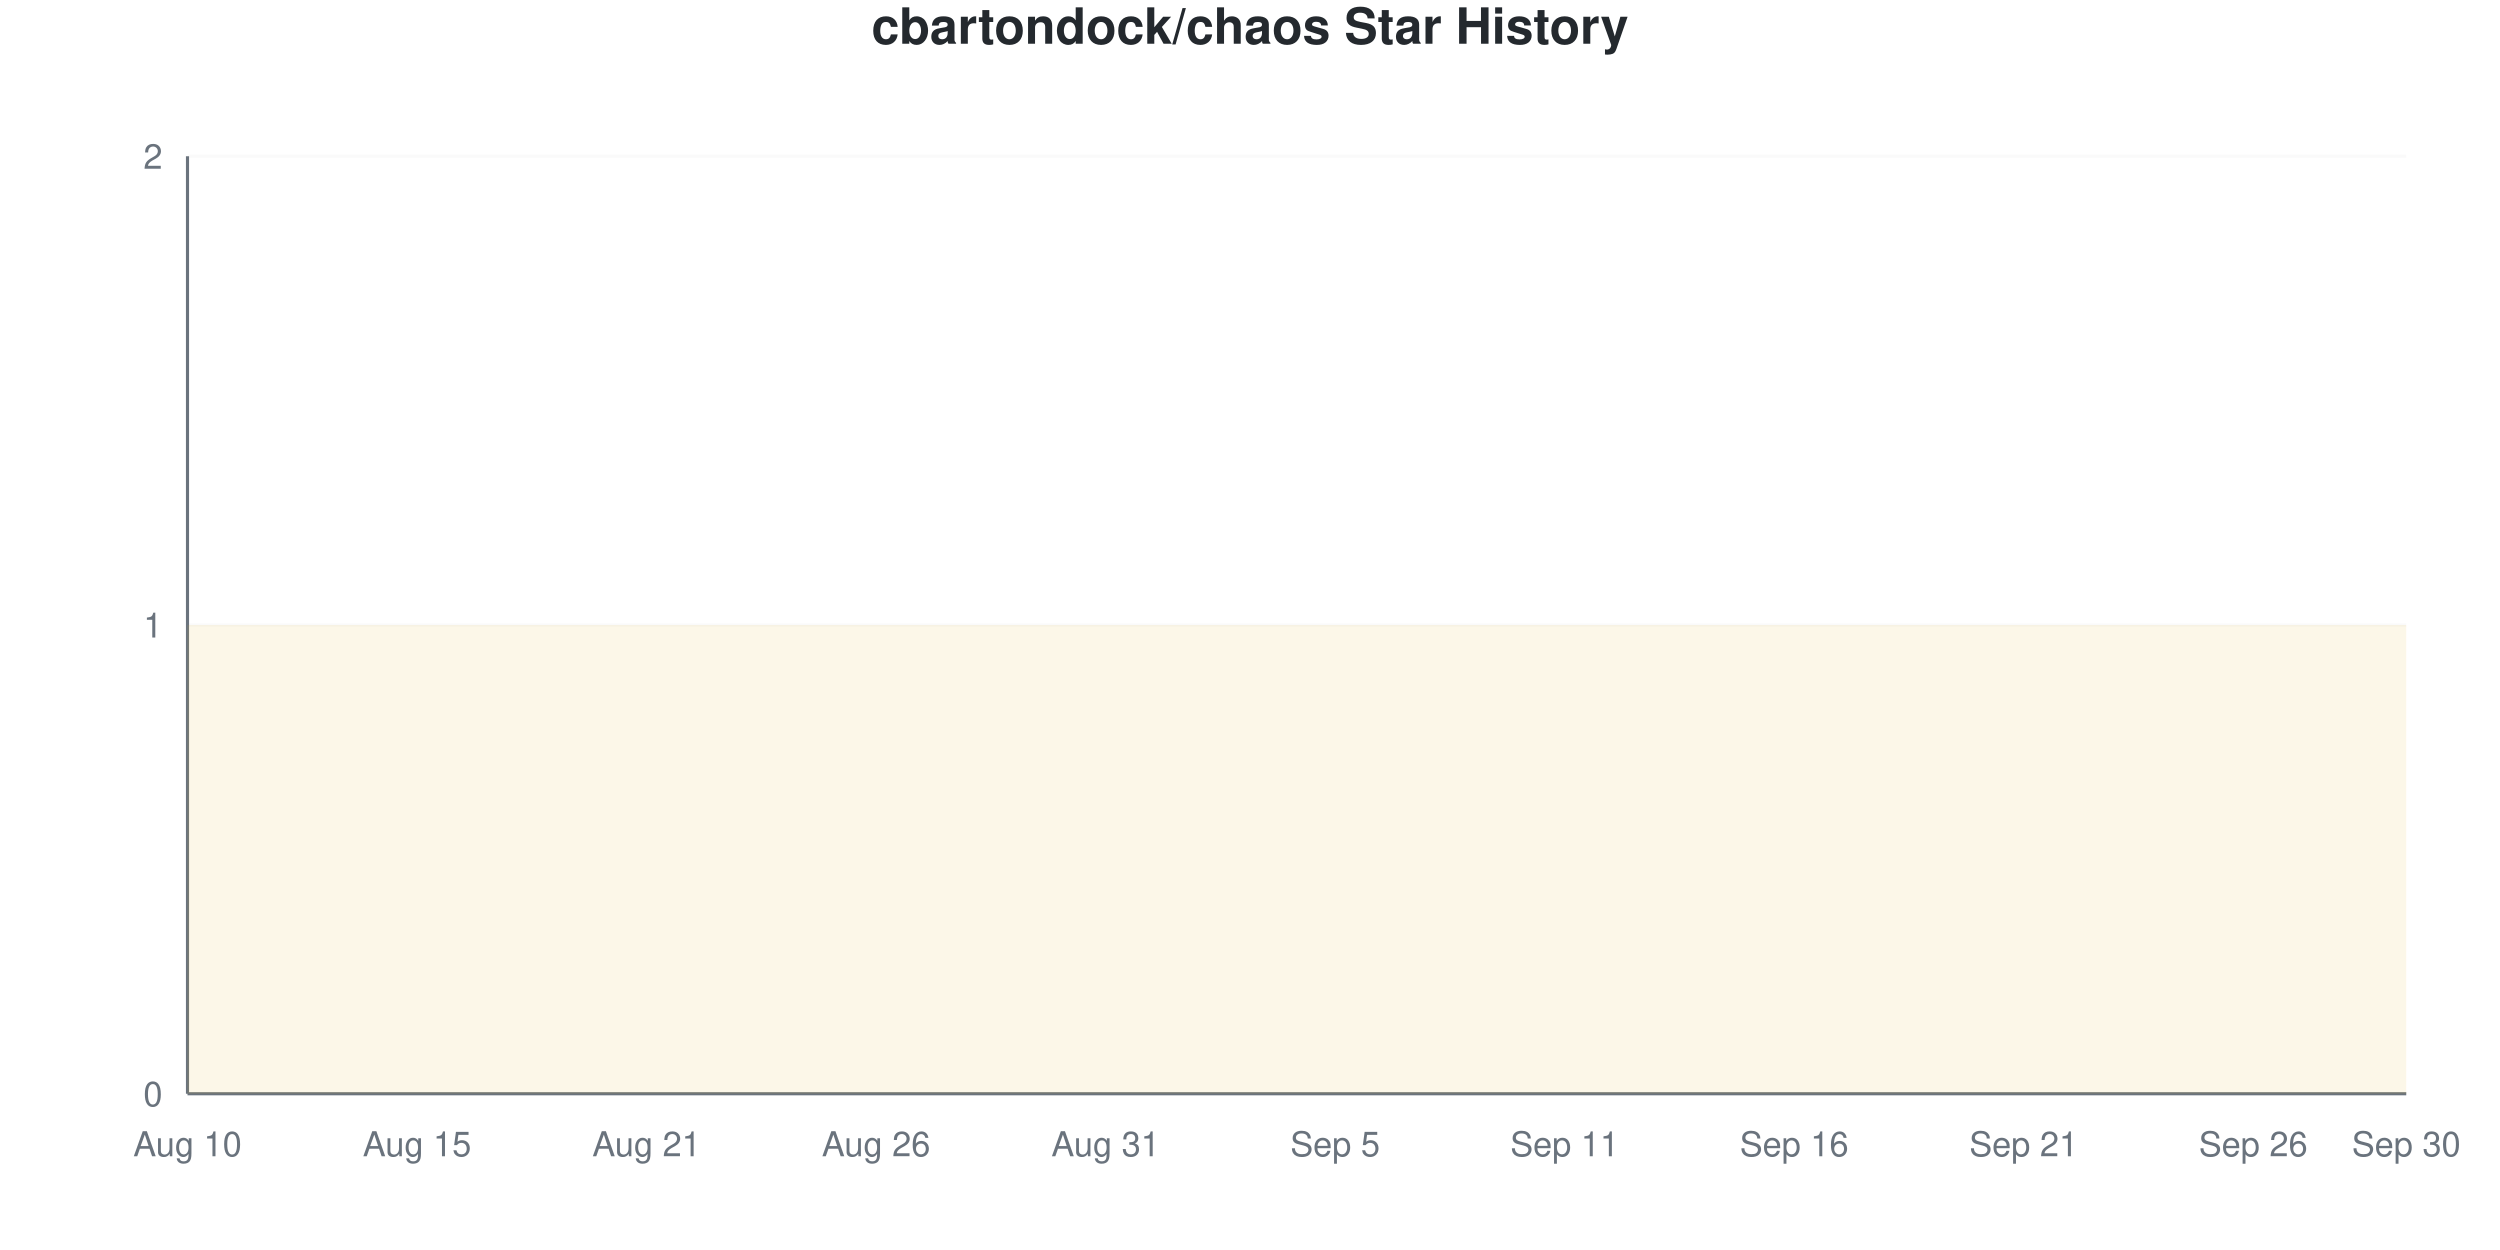
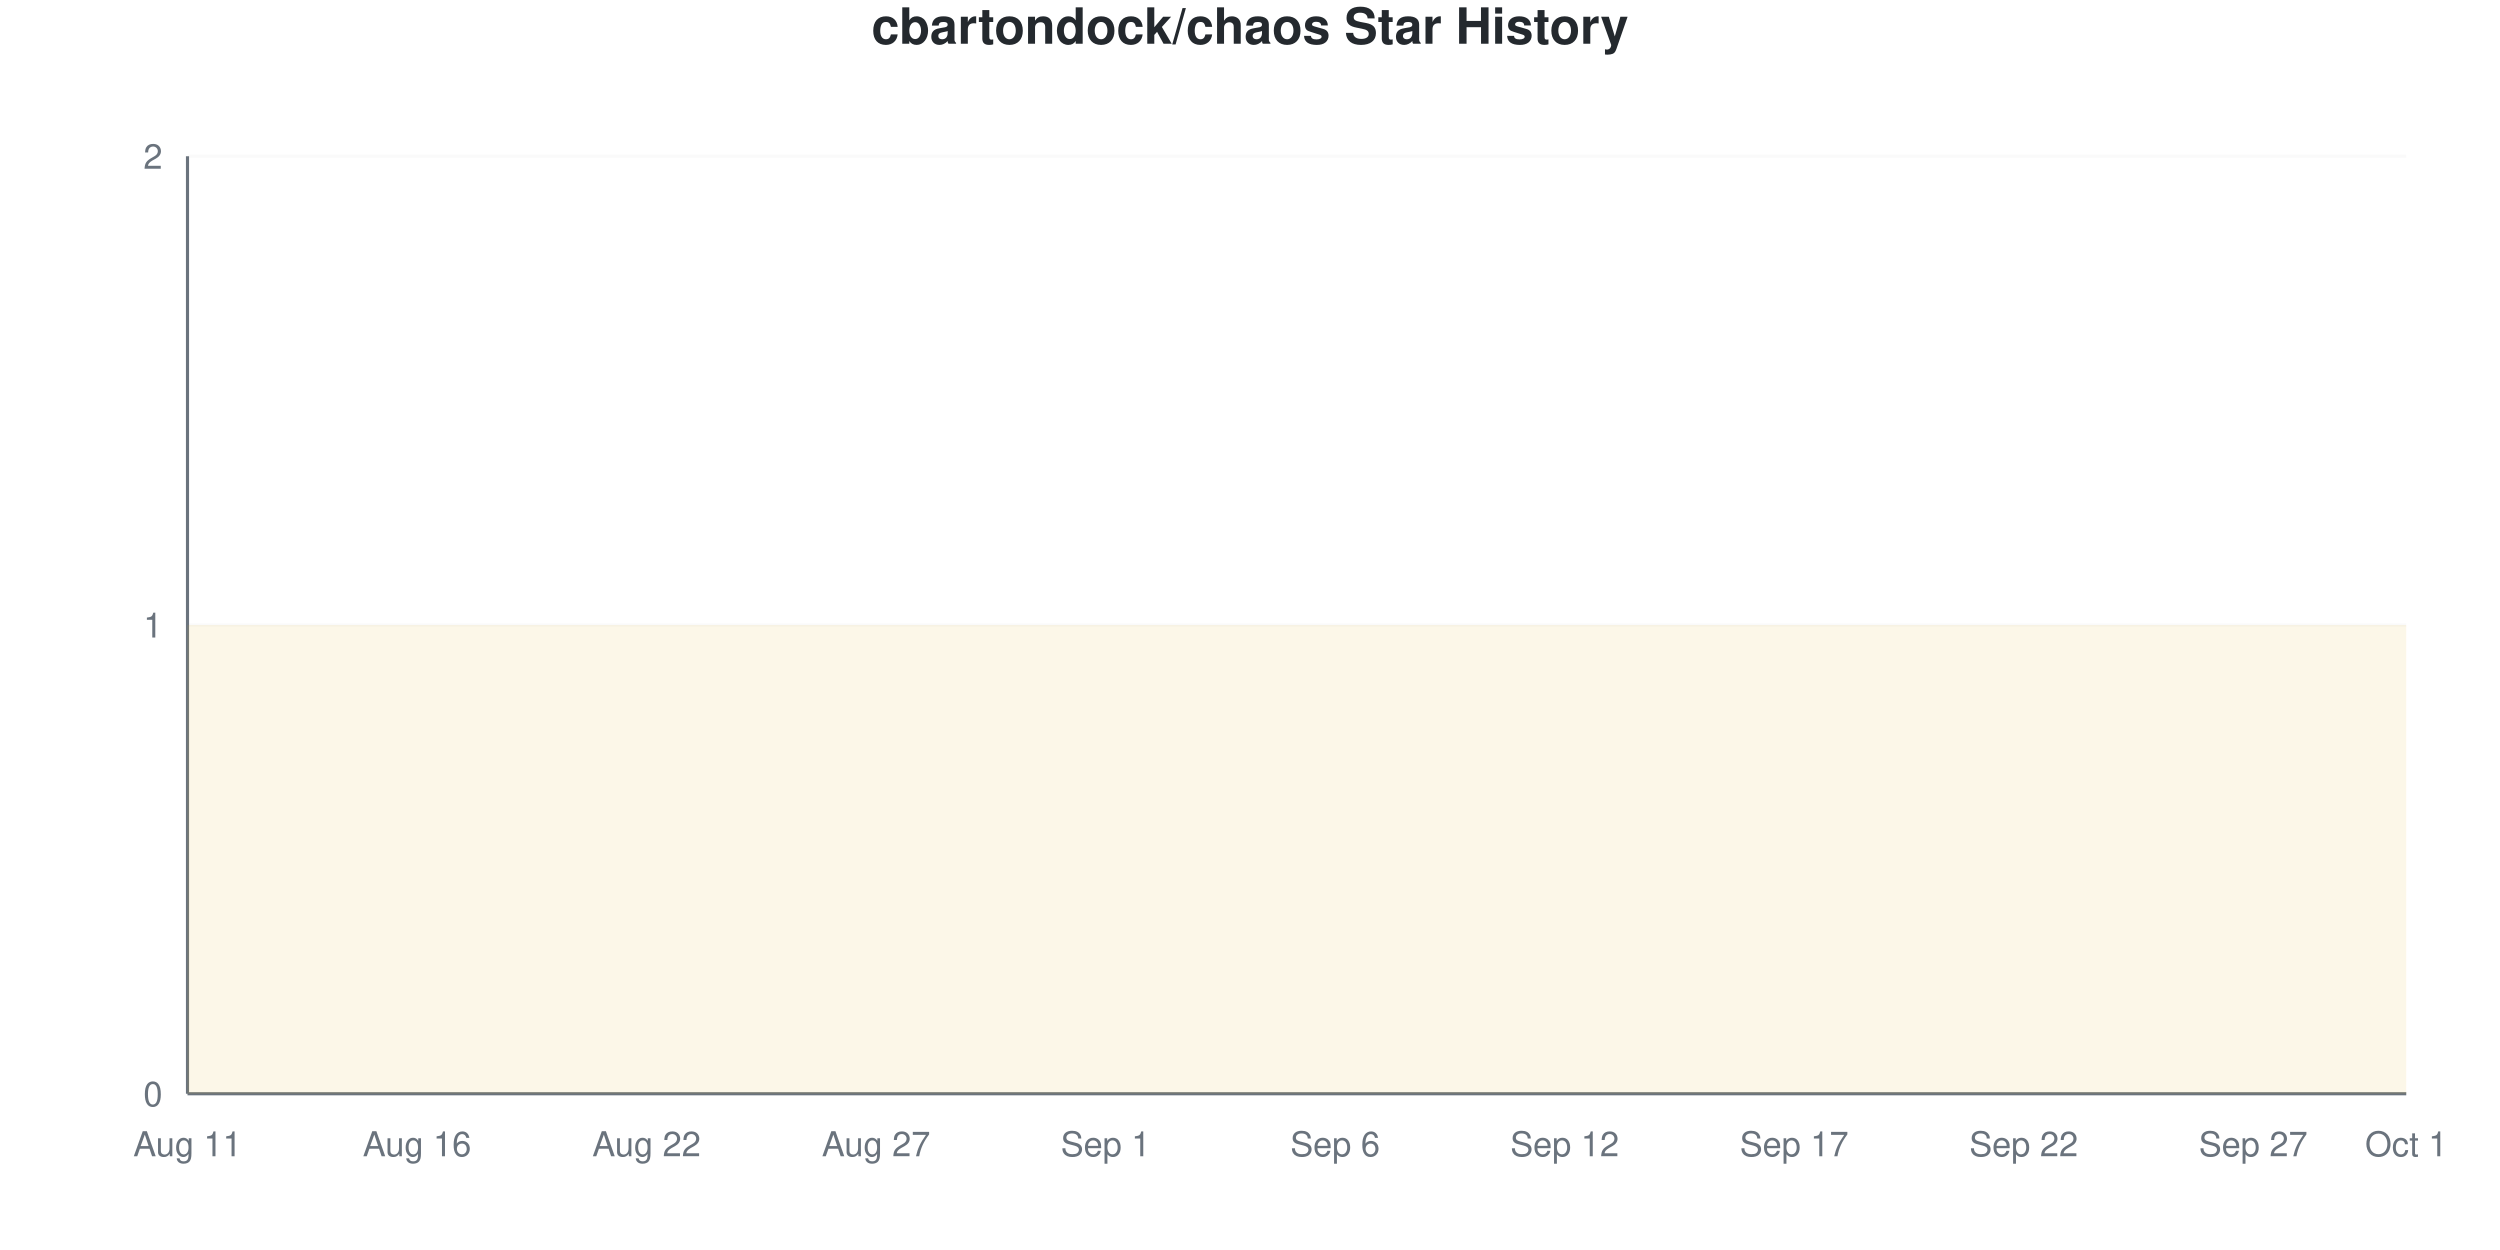
<svg xmlns="http://www.w3.org/2000/svg" viewBox="0 0 800 400" width="800" height="400">
  <style>
    @keyframes drawLine {
      to { stroke-dashoffset: 0; }
    }
    @keyframes fadeInPoint {
      from { opacity: 0; }
      to { opacity: 1; }
    }
    .data-line-0 {
      stroke-dasharray: 1290;
      stroke-dashoffset: 1290;
      animation: drawLine 2s ease-out forwards;
    }
    .data-point {
      opacity: 0;
      animation: fadeInPoint 0.5s ease-out forwards;
    }
    .chart-bg { fill: #fff; }
    .chart-text { fill: #24292e; }
    .chart-muted { fill: #6a737d; }
    .chart-grid { stroke: #eee; }
    .chart-axis { stroke: #6a737d; }
    @media (prefers-color-scheme: dark) {
      .chart-bg { fill: #0d1117; }
      .chart-text { fill: #e6edf3; }
      .chart-muted { fill: #8b949e; }
      .chart-grid { stroke: #21262d; }
      .chart-axis { stroke: #8b949e; }
    }
  </style>
  <rect width="800" height="400" class="chart-bg" />
  <text x="400" y="14" text-anchor="middle" class="chart-text" font-size="16" font-weight="bold" font-family="-apple-system, BlinkMacSystemFont, 'Segoe UI', Helvetica, Arial, sans-serif">cbartondock/chaos Star History</text>
  <g class="grid">
    <line x1="60" y1="350" x2="770" y2="350" class="chart-grid" stroke-opacity="0.3" />
    <text x="52" y="354" text-anchor="end" class="chart-muted" font-size="11" font-family="-apple-system, BlinkMacSystemFont, 'Segoe UI', Helvetica, Arial, sans-serif">0</text>
    <line x1="60" y1="200" x2="770" y2="200" class="chart-grid" stroke-opacity="0.3" />
    <text x="52" y="204" text-anchor="end" class="chart-muted" font-size="11" font-family="-apple-system, BlinkMacSystemFont, 'Segoe UI', Helvetica, Arial, sans-serif">1</text>
    <line x1="60" y1="50" x2="770" y2="50" class="chart-grid" stroke-opacity="0.3" />
    <text x="52" y="54" text-anchor="end" class="chart-muted" font-size="11" font-family="-apple-system, BlinkMacSystemFont, 'Segoe UI', Helvetica, Arial, sans-serif">2</text>
  </g>
  <g class="milestones">
    
  </g>
  <g class="x-axis">
-     <text x="60" y="370" text-anchor="middle" class="chart-muted" font-size="11" font-family="-apple-system, BlinkMacSystemFont, 'Segoe UI', Helvetica, Arial, sans-serif">Aug 10</text>
-     <text x="133.448" y="370" text-anchor="middle" class="chart-muted" font-size="11" font-family="-apple-system, BlinkMacSystemFont, 'Segoe UI', Helvetica, Arial, sans-serif">Aug 15</text>
-     <text x="206.897" y="370" text-anchor="middle" class="chart-muted" font-size="11" font-family="-apple-system, BlinkMacSystemFont, 'Segoe UI', Helvetica, Arial, sans-serif">Aug 21</text>
-     <text x="280.345" y="370" text-anchor="middle" class="chart-muted" font-size="11" font-family="-apple-system, BlinkMacSystemFont, 'Segoe UI', Helvetica, Arial, sans-serif">Aug 26</text>
-     <text x="353.793" y="370" text-anchor="middle" class="chart-muted" font-size="11" font-family="-apple-system, BlinkMacSystemFont, 'Segoe UI', Helvetica, Arial, sans-serif">Aug 31</text>
-     <text x="427.241" y="370" text-anchor="middle" class="chart-muted" font-size="11" font-family="-apple-system, BlinkMacSystemFont, 'Segoe UI', Helvetica, Arial, sans-serif">Sep 5</text>
-     <text x="500.69" y="370" text-anchor="middle" class="chart-muted" font-size="11" font-family="-apple-system, BlinkMacSystemFont, 'Segoe UI', Helvetica, Arial, sans-serif">Sep 11</text>
-     <text x="574.138" y="370" text-anchor="middle" class="chart-muted" font-size="11" font-family="-apple-system, BlinkMacSystemFont, 'Segoe UI', Helvetica, Arial, sans-serif">Sep 16</text>
-     <text x="647.586" y="370" text-anchor="middle" class="chart-muted" font-size="11" font-family="-apple-system, BlinkMacSystemFont, 'Segoe UI', Helvetica, Arial, sans-serif">Sep 21</text>
-     <text x="721.034" y="370" text-anchor="middle" class="chart-muted" font-size="11" font-family="-apple-system, BlinkMacSystemFont, 'Segoe UI', Helvetica, Arial, sans-serif">Sep 26</text>
-     <text x="770" y="370" text-anchor="middle" class="chart-muted" font-size="11" font-family="-apple-system, BlinkMacSystemFont, 'Segoe UI', Helvetica, Arial, sans-serif">Sep 30</text>
+     <text x="60" y="370" text-anchor="middle" class="chart-muted" font-size="11" font-family="-apple-system, BlinkMacSystemFont, 'Segoe UI', Helvetica, Arial, sans-serif">Aug 11</text>
+     <text x="133.448" y="370" text-anchor="middle" class="chart-muted" font-size="11" font-family="-apple-system, BlinkMacSystemFont, 'Segoe UI', Helvetica, Arial, sans-serif">Aug 16</text>
+     <text x="206.897" y="370" text-anchor="middle" class="chart-muted" font-size="11" font-family="-apple-system, BlinkMacSystemFont, 'Segoe UI', Helvetica, Arial, sans-serif">Aug 22</text>
+     <text x="280.345" y="370" text-anchor="middle" class="chart-muted" font-size="11" font-family="-apple-system, BlinkMacSystemFont, 'Segoe UI', Helvetica, Arial, sans-serif">Aug 27</text>
+     <text x="353.793" y="370" text-anchor="middle" class="chart-muted" font-size="11" font-family="-apple-system, BlinkMacSystemFont, 'Segoe UI', Helvetica, Arial, sans-serif">Sep 1</text>
+     <text x="427.241" y="370" text-anchor="middle" class="chart-muted" font-size="11" font-family="-apple-system, BlinkMacSystemFont, 'Segoe UI', Helvetica, Arial, sans-serif">Sep 6</text>
+     <text x="500.69" y="370" text-anchor="middle" class="chart-muted" font-size="11" font-family="-apple-system, BlinkMacSystemFont, 'Segoe UI', Helvetica, Arial, sans-serif">Sep 12</text>
+     <text x="574.138" y="370" text-anchor="middle" class="chart-muted" font-size="11" font-family="-apple-system, BlinkMacSystemFont, 'Segoe UI', Helvetica, Arial, sans-serif">Sep 17</text>
+     <text x="647.586" y="370" text-anchor="middle" class="chart-muted" font-size="11" font-family="-apple-system, BlinkMacSystemFont, 'Segoe UI', Helvetica, Arial, sans-serif">Sep 22</text>
+     <text x="721.034" y="370" text-anchor="middle" class="chart-muted" font-size="11" font-family="-apple-system, BlinkMacSystemFont, 'Segoe UI', Helvetica, Arial, sans-serif">Sep 27</text>
+     <text x="770" y="370" text-anchor="middle" class="chart-muted" font-size="11" font-family="-apple-system, BlinkMacSystemFont, 'Segoe UI', Helvetica, Arial, sans-serif">Oct 1</text>
  </g>
  <line x1="60" y1="50" x2="60" y2="350" class="chart-axis" stroke-width="1" />
  <line x1="60" y1="350" x2="770" y2="350" class="chart-axis" stroke-width="1" />
  <path d="M60,350 L60,200 C68.161,200 76.322,200 84.483,200 C92.644,200 100.805,200 108.966,200 C117.126,200 125.287,200 133.448,200 C141.609,200 149.77,200 157.931,200 C166.092,200 174.253,200 182.414,200 C190.575,200 198.736,200 206.897,200 C215.057,200 223.218,200 231.379,200 C239.54,200 247.701,200 255.862,200 C264.023,200 272.184,200 280.345,200 C288.506,200 296.667,200 304.828,200 C312.989,200 321.149,200 329.31,200 C337.471,200 345.632,200 353.793,200 C361.954,200 370.115,200 378.276,200 C386.437,200 394.598,200 402.759,200 C410.92,200 419.08,200 427.241,200 C435.402,200 443.563,200 451.724,200 C459.885,200 468.046,200 476.207,200 C484.368,200 492.529,200 500.69,200 C508.851,200 517.011,200 525.172,200 C533.333,200 541.494,200 549.655,200 C557.816,200 565.977,200 574.138,200 C582.299,200 590.46,200 598.621,200 C606.782,200 614.943,200 623.103,200 C631.264,200 639.425,200 647.586,200 C655.747,200 663.908,200 672.069,200 C680.23,200 688.391,200 696.552,200 C704.713,200 712.874,200 721.034,200 C729.195,200 737.356,200 745.517,200 C753.678,200 761.839,200 770,200 L770,350 L60,350 Z" fill="#dfb317" fill-opacity="0.1" />
  <path d="M60,350 L60,200 C68.161,200 76.322,200 84.483,200 C92.644,200 100.805,200 108.966,200 C117.126,200 125.287,200 133.448,200 C141.609,200 149.77,200 157.931,200 C166.092,200 174.253,200 182.414,200 C190.575,200 198.736,200 206.897,200 C215.057,200 223.218,200 231.379,200 C239.54,200 247.701,200 255.862,200 C264.023,200 272.184,200 280.345,200 C288.506,200 296.667,200 304.828,200 C312.989,200 321.149,200 329.31,200 C337.471,200 345.632,200 353.793,200 C361.954,200 370.115,200 378.276,200 C386.437,200 394.598,200 402.759,200 C410.92,200 419.08,200 427.241,200 C435.402,200 443.563,200 451.724,200 C459.885,200 468.046,200 476.207,200 C484.368,200 492.529,200 500.69,200 C508.851,200 517.011,200 525.172,200 C533.333,200 541.494,200 549.655,200 C557.816,200 565.977,200 574.138,200 C582.299,200 590.46,200 598.621,200 C606.782,200 614.943,200 623.103,200 C631.264,200 639.425,200 647.586,200 C655.747,200 663.908,200 672.069,200 C680.23,200 688.391,200 696.552,200 C704.713,200 712.874,200 721.034,200 C729.195,200 737.356,200 745.517,200 C753.678,200 761.839,200 770,200" fill="none" stroke="#dfb317" stroke-width="2.5" class="data-line-0" />
  <g class="points">
    <circle cx="60" cy="200" r="4" fill="#dfb317" class="data-point" style="animation-delay: 1.50s" />
    <circle cx="84.483" cy="200" r="4" fill="#dfb317" class="data-point" style="animation-delay: 1.55s" />
    <circle cx="108.966" cy="200" r="4" fill="#dfb317" class="data-point" style="animation-delay: 1.60s" />
    <circle cx="133.448" cy="200" r="4" fill="#dfb317" class="data-point" style="animation-delay: 1.65s" />
    <circle cx="157.931" cy="200" r="4" fill="#dfb317" class="data-point" style="animation-delay: 1.70s" />
    <circle cx="182.414" cy="200" r="4" fill="#dfb317" class="data-point" style="animation-delay: 1.75s" />
    <circle cx="206.897" cy="200" r="4" fill="#dfb317" class="data-point" style="animation-delay: 1.80s" />
    <circle cx="231.379" cy="200" r="4" fill="#dfb317" class="data-point" style="animation-delay: 1.85s" />
    <circle cx="255.862" cy="200" r="4" fill="#dfb317" class="data-point" style="animation-delay: 1.90s" />
    <circle cx="280.345" cy="200" r="4" fill="#dfb317" class="data-point" style="animation-delay: 1.95s" />
    <circle cx="304.828" cy="200" r="4" fill="#dfb317" class="data-point" style="animation-delay: 2.00s" />
    <circle cx="329.31" cy="200" r="4" fill="#dfb317" class="data-point" style="animation-delay: 2.05s" />
    <circle cx="353.793" cy="200" r="4" fill="#dfb317" class="data-point" style="animation-delay: 2.10s" />
    <circle cx="378.276" cy="200" r="4" fill="#dfb317" class="data-point" style="animation-delay: 2.15s" />
    <circle cx="402.759" cy="200" r="4" fill="#dfb317" class="data-point" style="animation-delay: 2.20s" />
    <circle cx="427.241" cy="200" r="4" fill="#dfb317" class="data-point" style="animation-delay: 2.25s" />
    <circle cx="451.724" cy="200" r="4" fill="#dfb317" class="data-point" style="animation-delay: 2.30s" />
    <circle cx="476.207" cy="200" r="4" fill="#dfb317" class="data-point" style="animation-delay: 2.35s" />
    <circle cx="500.69" cy="200" r="4" fill="#dfb317" class="data-point" style="animation-delay: 2.40s" />
    <circle cx="525.172" cy="200" r="4" fill="#dfb317" class="data-point" style="animation-delay: 2.45s" />
    <circle cx="549.655" cy="200" r="4" fill="#dfb317" class="data-point" style="animation-delay: 2.50s" />
    <circle cx="574.138" cy="200" r="4" fill="#dfb317" class="data-point" style="animation-delay: 2.55s" />
    <circle cx="598.621" cy="200" r="4" fill="#dfb317" class="data-point" style="animation-delay: 2.60s" />
    <circle cx="623.103" cy="200" r="4" fill="#dfb317" class="data-point" style="animation-delay: 2.65s" />
    <circle cx="647.586" cy="200" r="4" fill="#dfb317" class="data-point" style="animation-delay: 2.70s" />
    <circle cx="672.069" cy="200" r="4" fill="#dfb317" class="data-point" style="animation-delay: 2.75s" />
    <circle cx="696.552" cy="200" r="4" fill="#dfb317" class="data-point" style="animation-delay: 2.80s" />
    <circle cx="721.034" cy="200" r="4" fill="#dfb317" class="data-point" style="animation-delay: 2.85s" />
    <circle cx="745.517" cy="200" r="4" fill="#dfb317" class="data-point" style="animation-delay: 2.90s" />
    <circle cx="770" cy="200" r="4" fill="#dfb317" class="data-point" style="animation-delay: 2.95s" />
  </g>
</svg>
